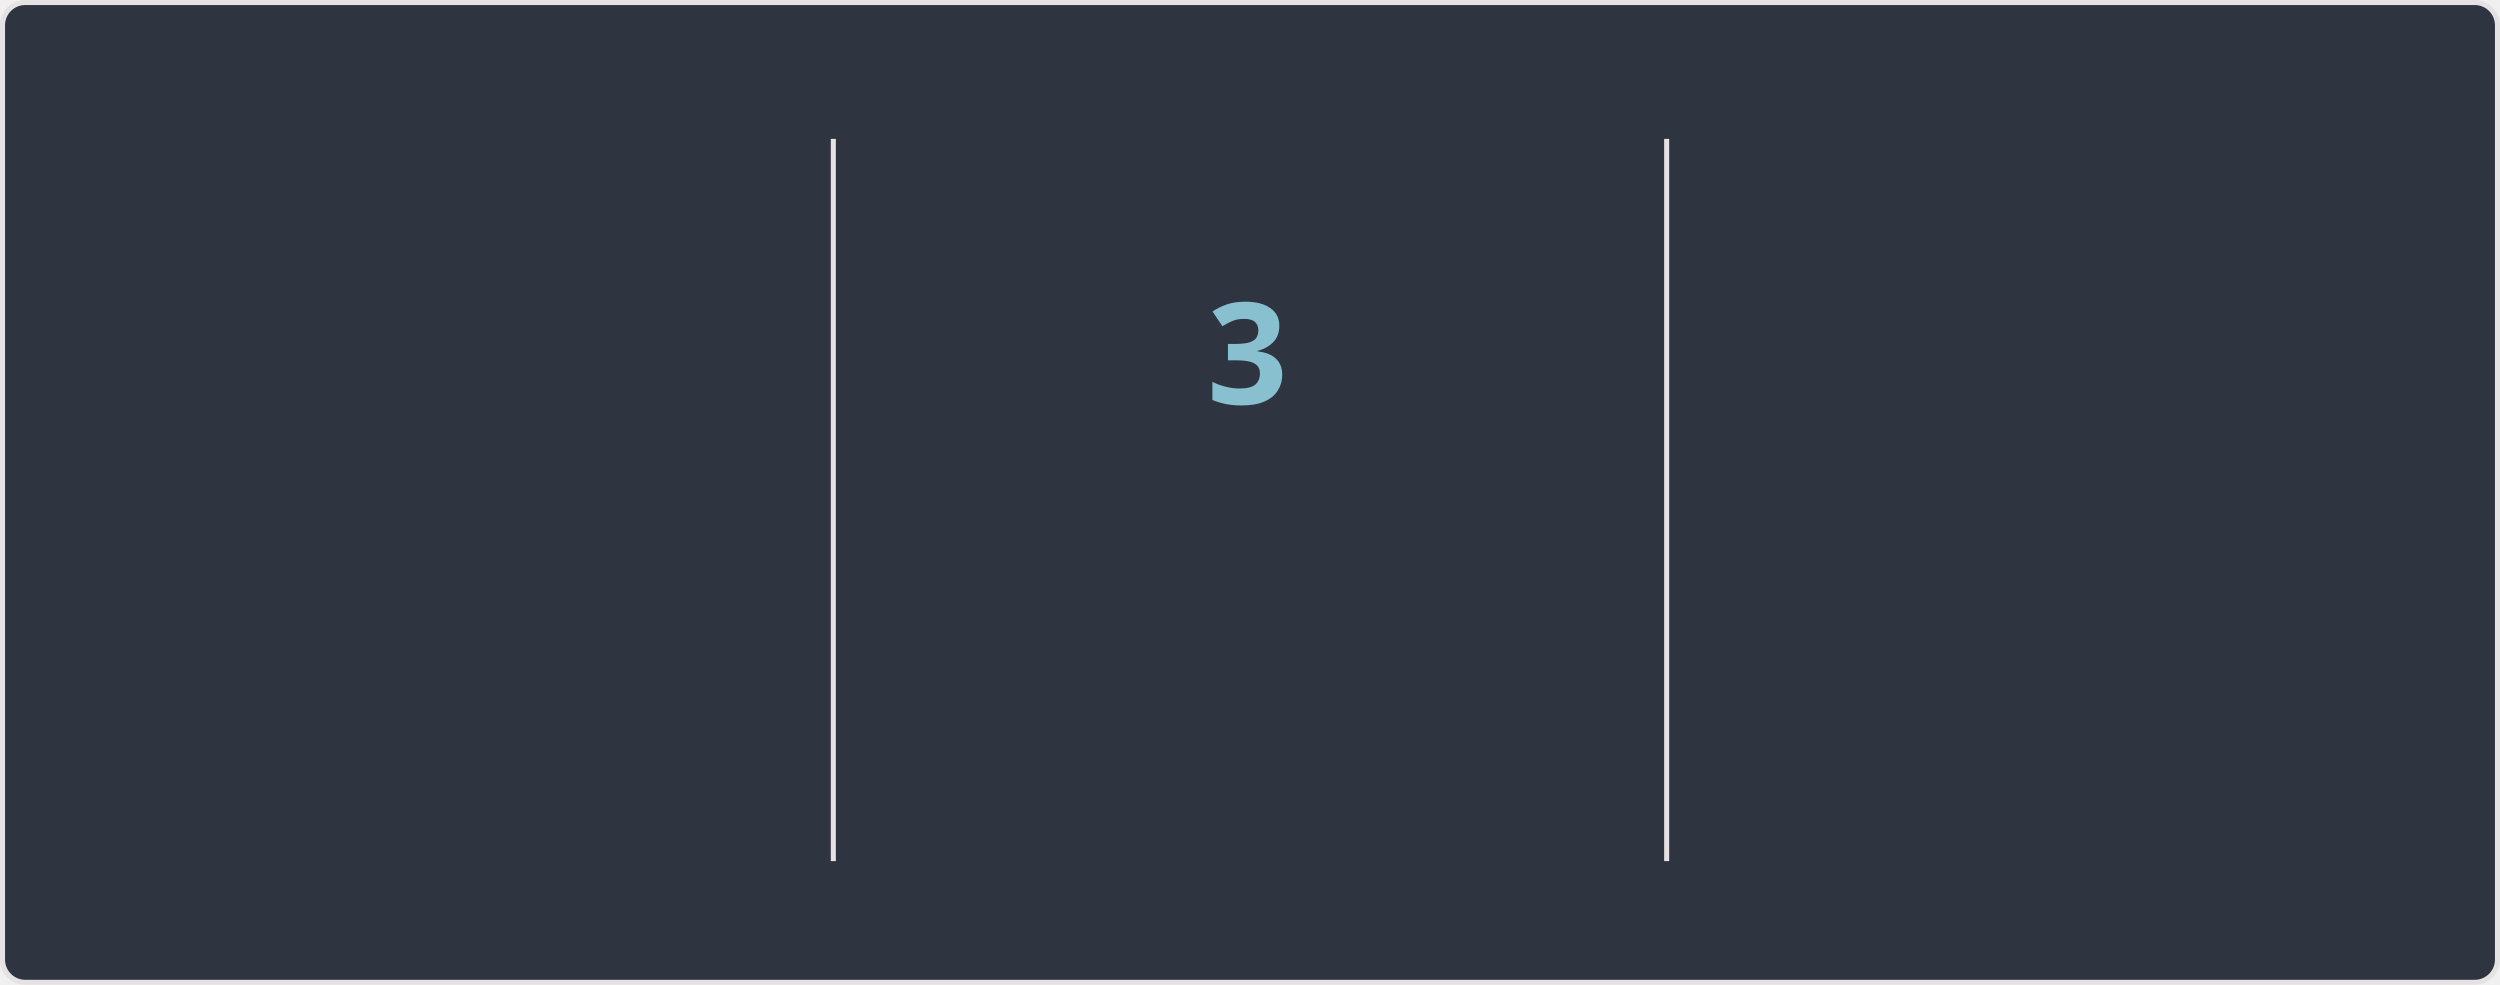
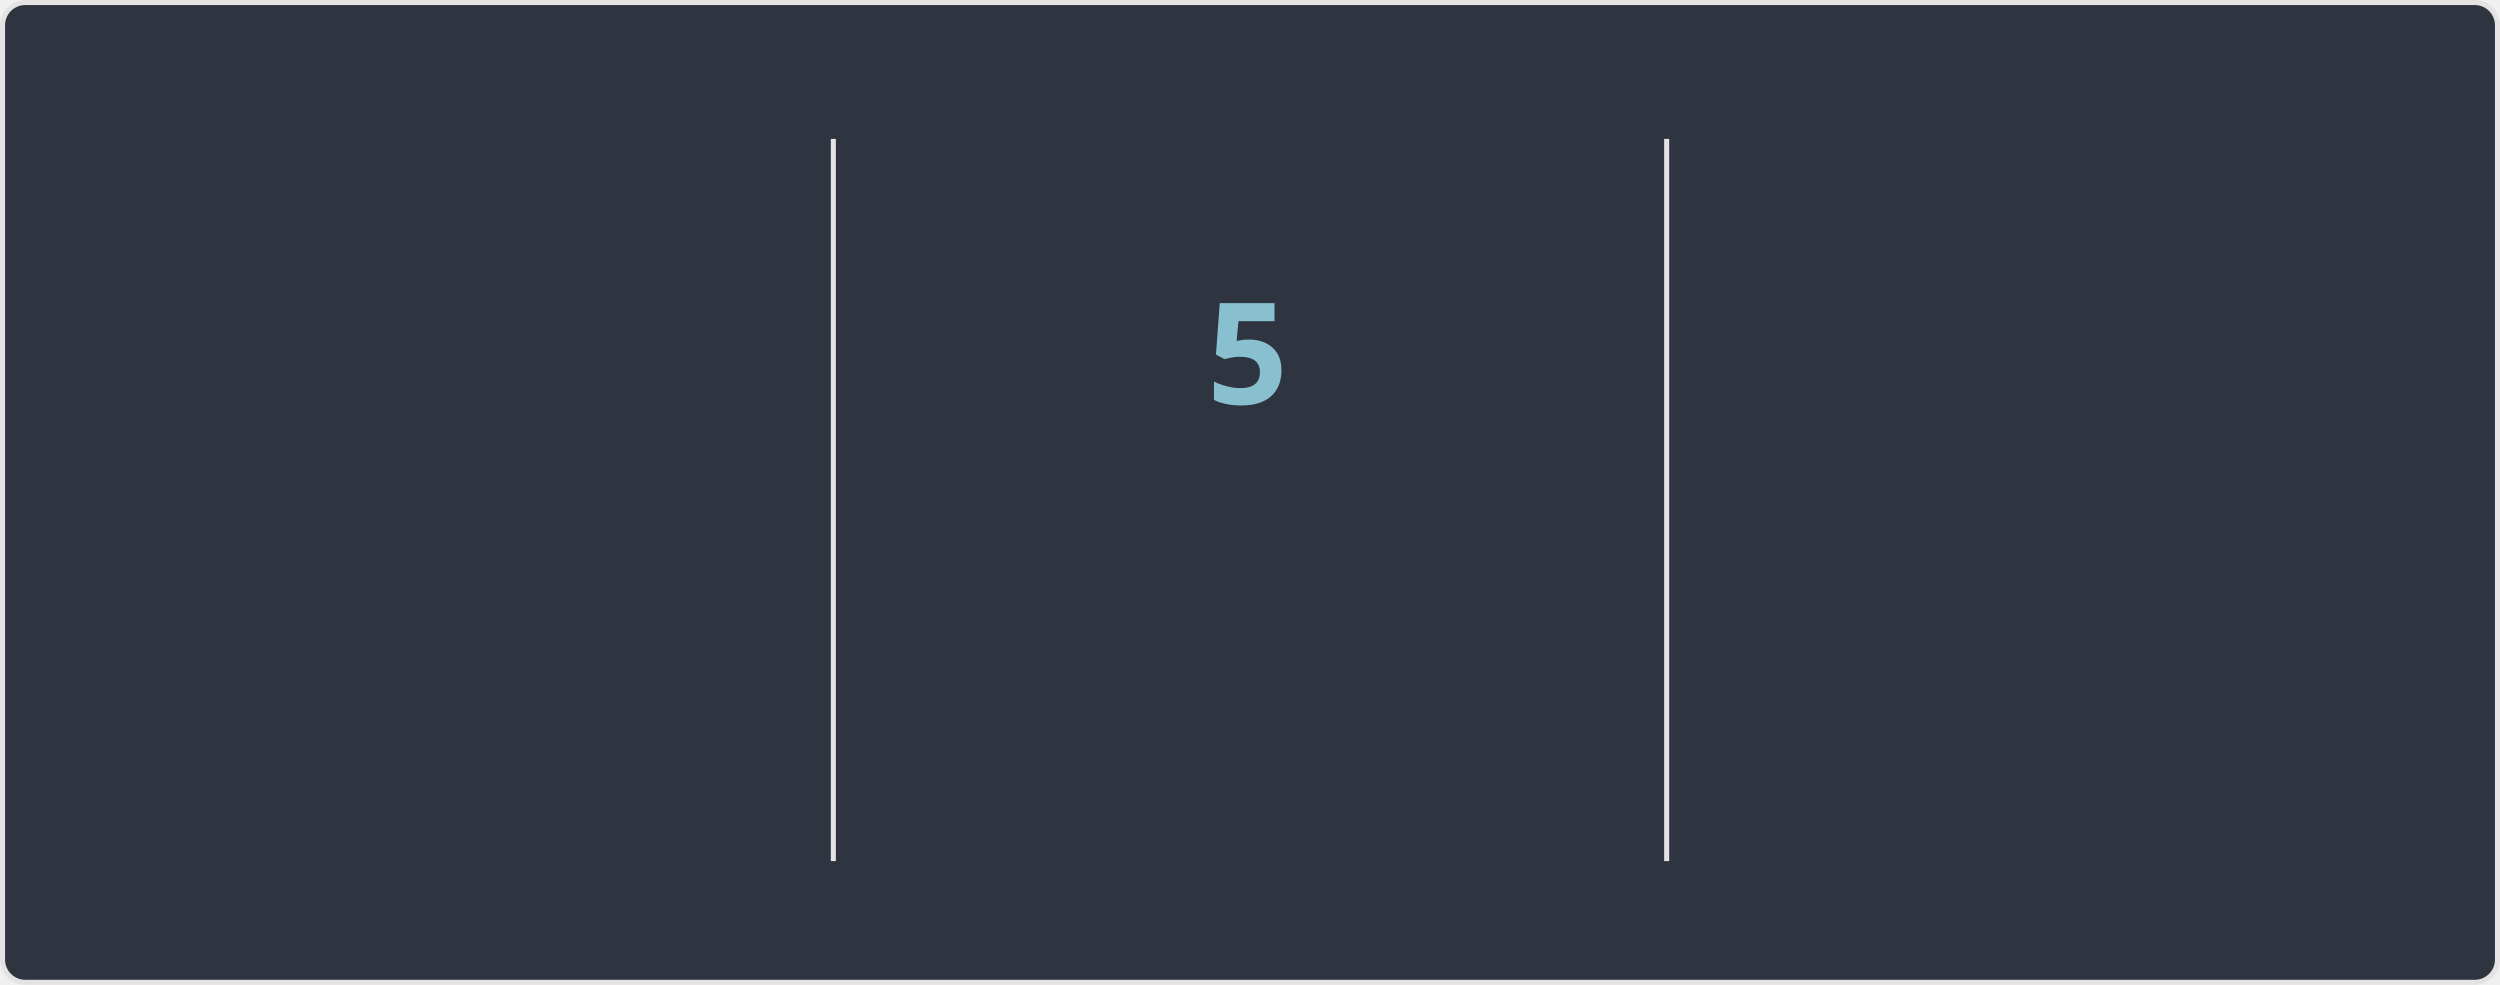
<svg xmlns="http://www.w3.org/2000/svg" width="495" height="195" version="1.1" style="isolation: isolate" viewBox="0 0 495 195" direction="ltr">
  <style>@keyframes currstreak {
   0% { font-size: 3px; opacity: 0.2; }
  80% { font-size: 34px; opacity: 1; }
 100% { font-size: 28px; opacity: 1; }
}
@keyframes fadein {
   0% { opacity: 0; }
 100% { opacity: 1; }
}</style>
  <defs>
    <clipPath id="outer_rectangle">
      <rect width="495" height="195" rx="4.5" />
    </clipPath>
    <mask id="mask_out_ring_behind_fire">
      <rect width="495" height="195" fill="white" />
      <ellipse id="mask-ellipse" cx="247.5" cy="32" rx="13" ry="18" fill="black" />
    </mask>
  </defs>
  <g clip-path="url(#outer_rectangle)">
    <g style="isolation: isolate">
      <rect stroke="#E4E2E2" fill="#2E3440" rx="4.5" x="0.5" y="0.5" width="494" height="194" />
    </g>
    <g style="isolation: isolate">
      <line x1="165" x2="165" y1="28" y2="170" stroke-miterlimit="3" stroke-linecap="square" stroke-linejoin="miter" stroke="#E4E2E2" vector-effect="non-scaling-stroke" stroke-width="1" />
      <line x1="330" x2="330" y1="28" y2="170" stroke-miterlimit="3" stroke-linecap="square" stroke-linejoin="miter" stroke="#E4E2E2" vector-effect="non-scaling-stroke" stroke-width="1" />
    </g>
    <g style="isolation: isolate">
      <g transform="translate(82, 48)">
-         <text style="opacity: 0; animation: fadein 0.5s linear forwards 0.6s" font-size="28px" font-weight="700" fill="#81A1C1" y="32" x="0" font-style="normal" font-family="Segoe UI, Ubuntu, sans-serif" stroke="none" text-anchor="middle" stroke-width="0">7,064</text>
+         <text style="opacity: 0; animation: fadein 0.5s linear forwards 0.6s" font-size="28px" font-weight="700" fill="#81A1C1" y="32" x="0" font-style="normal" font-family="Segoe UI, Ubuntu, sans-serif" stroke="none" text-anchor="middle" stroke-width="0">7,077</text>
      </g>
      <g transform="translate(82, 84)">
        <text style="opacity: 0; animation: fadein 0.5s linear forwards 0.7s" font-size="14px" font-weight="400" fill="#81A1C1" y="32" x="0" font-style="normal" font-family="Segoe UI, Ubuntu, sans-serif" stroke="none" text-anchor="middle" stroke-width="0">Total Contributions</text>
      </g>
      <g transform="translate(82, 114)">
        <text style="opacity: 0; animation: fadein 0.5s linear forwards 0.8s" font-size="12px" font-weight="400" fill="#D8DEE9" y="32" x="0" font-style="normal" font-family="Segoe UI, Ubuntu, sans-serif" stroke="none" text-anchor="middle" stroke-width="0">Apr 07, 2010 - Present</text>
      </g>
    </g>
    <g style="isolation: isolate">
      <g transform="translate(247, 108)">
        <text style="opacity: 0; animation: fadein 0.5s linear forwards 0.9s" font-size="14px" font-weight="700" fill="#88C0D0" y="32" x="0" font-style="normal" font-family="Segoe UI, Ubuntu, sans-serif" stroke="none" text-anchor="middle" stroke-width="0">Current Streak</text>
      </g>
      <g transform="translate(247, 145)">
-         <text style="opacity: 0; animation: fadein 0.5s linear forwards 0.9s" font-size="12px" font-weight="400" fill="#D8DEE9" y="21" x="0" font-style="normal" font-family="Segoe UI, Ubuntu, sans-serif" stroke="none" text-anchor="middle" stroke-width="0">Oct 14 - Oct 16</text>
+         <text style="opacity: 0; animation: fadein 0.5s linear forwards 0.9s" font-size="12px" font-weight="400" fill="#D8DEE9" y="21" x="0" font-style="normal" font-family="Segoe UI, Ubuntu, sans-serif" stroke="none" text-anchor="middle" stroke-width="0">Oct 14 - Oct 18</text>
      </g>
      <g mask="url(#mask_out_ring_behind_fire)">
        <circle cx="247" cy="71" r="40" style="opacity: 0; animation: fadein 0.5s linear forwards 0.4s" stroke="#81A1C1" fill="none" stroke-width="5" />
      </g>
      <g style="opacity: 0; animation: fadein 0.5s linear forwards 0.6s" stroke-opacity="0" transform="translate(247, 19.5)">
        <path d="M -12 -0.5 L 15 -0.5 L 15 23.5 L -12 23.5 L -12 -0.5 Z" fill="none" />
        <path d="M 1.5 0.67 C 1.5 0.67 2.24 3.32 2.24 5.47 C 2.24 7.53 0.89 9.2 -1.17 9.2 C -3.23 9.2 -4.79 7.53 -4.79 5.47 L -4.76 5.11 C -6.78 7.51 -8 10.62 -8 13.99 C -8 18.41 -4.42 22 0 22 C 4.42 22 8 18.41 8 13.99 C 8 8.6 5.41 3.79 1.5 0.67 Z M -0.29 19 C -2.07 19 -3.51 17.6 -3.51 15.86 C -3.51 14.24 -2.46 13.1 -0.7 12.74 C 1.07 12.38 2.9 11.53 3.92 10.16 C 4.31 11.45 4.51 12.81 4.51 14.2 C 4.51 16.85 2.36 19 -0.29 19 Z" stroke-opacity="0" fill="#81A1C1" />
      </g>
      <g transform="translate(247, 48)">
-         <text style="animation: currstreak 0.6s linear forwards" font-size="28px" font-weight="700" fill="#88C0D0" y="32" x="0" font-style="normal" font-family="Segoe UI, Ubuntu, sans-serif" stroke="none" text-anchor="middle" stroke-width="0">3</text>
+         <text style="animation: currstreak 0.6s linear forwards" font-size="28px" font-weight="700" fill="#88C0D0" y="32" x="0" font-style="normal" font-family="Segoe UI, Ubuntu, sans-serif" stroke="none" text-anchor="middle" stroke-width="0">5</text>
      </g>
    </g>
    <g style="isolation: isolate">
      <g transform="translate(412, 48)">
        <text style="opacity: 0; animation: fadein 0.5s linear forwards 1.2s" font-size="28px" font-weight="700" fill="#81A1C1" y="32" x="0" font-style="normal" font-family="Segoe UI, Ubuntu, sans-serif" stroke="none" text-anchor="middle" stroke-width="0">213</text>
      </g>
      <g transform="translate(412, 84)">
        <text style="opacity: 0; animation: fadein 0.5s linear forwards 1.3s" font-size="14px" font-weight="400" fill="#81A1C1" y="32" x="0" font-style="normal" font-family="Segoe UI, Ubuntu, sans-serif" stroke="none" text-anchor="middle" stroke-width="0">Longest Streak</text>
      </g>
      <g transform="translate(412, 114)">
        <text style="opacity: 0; animation: fadein 0.5s linear forwards 1.4s" font-size="12px" font-weight="400" fill="#D8DEE9" y="32" x="0" font-style="normal" font-family="Segoe UI, Ubuntu, sans-serif" stroke="none" text-anchor="middle" stroke-width="0">Oct 03, 2016 - May 03, 2017</text>
      </g>
    </g>
  </g>
</svg>
